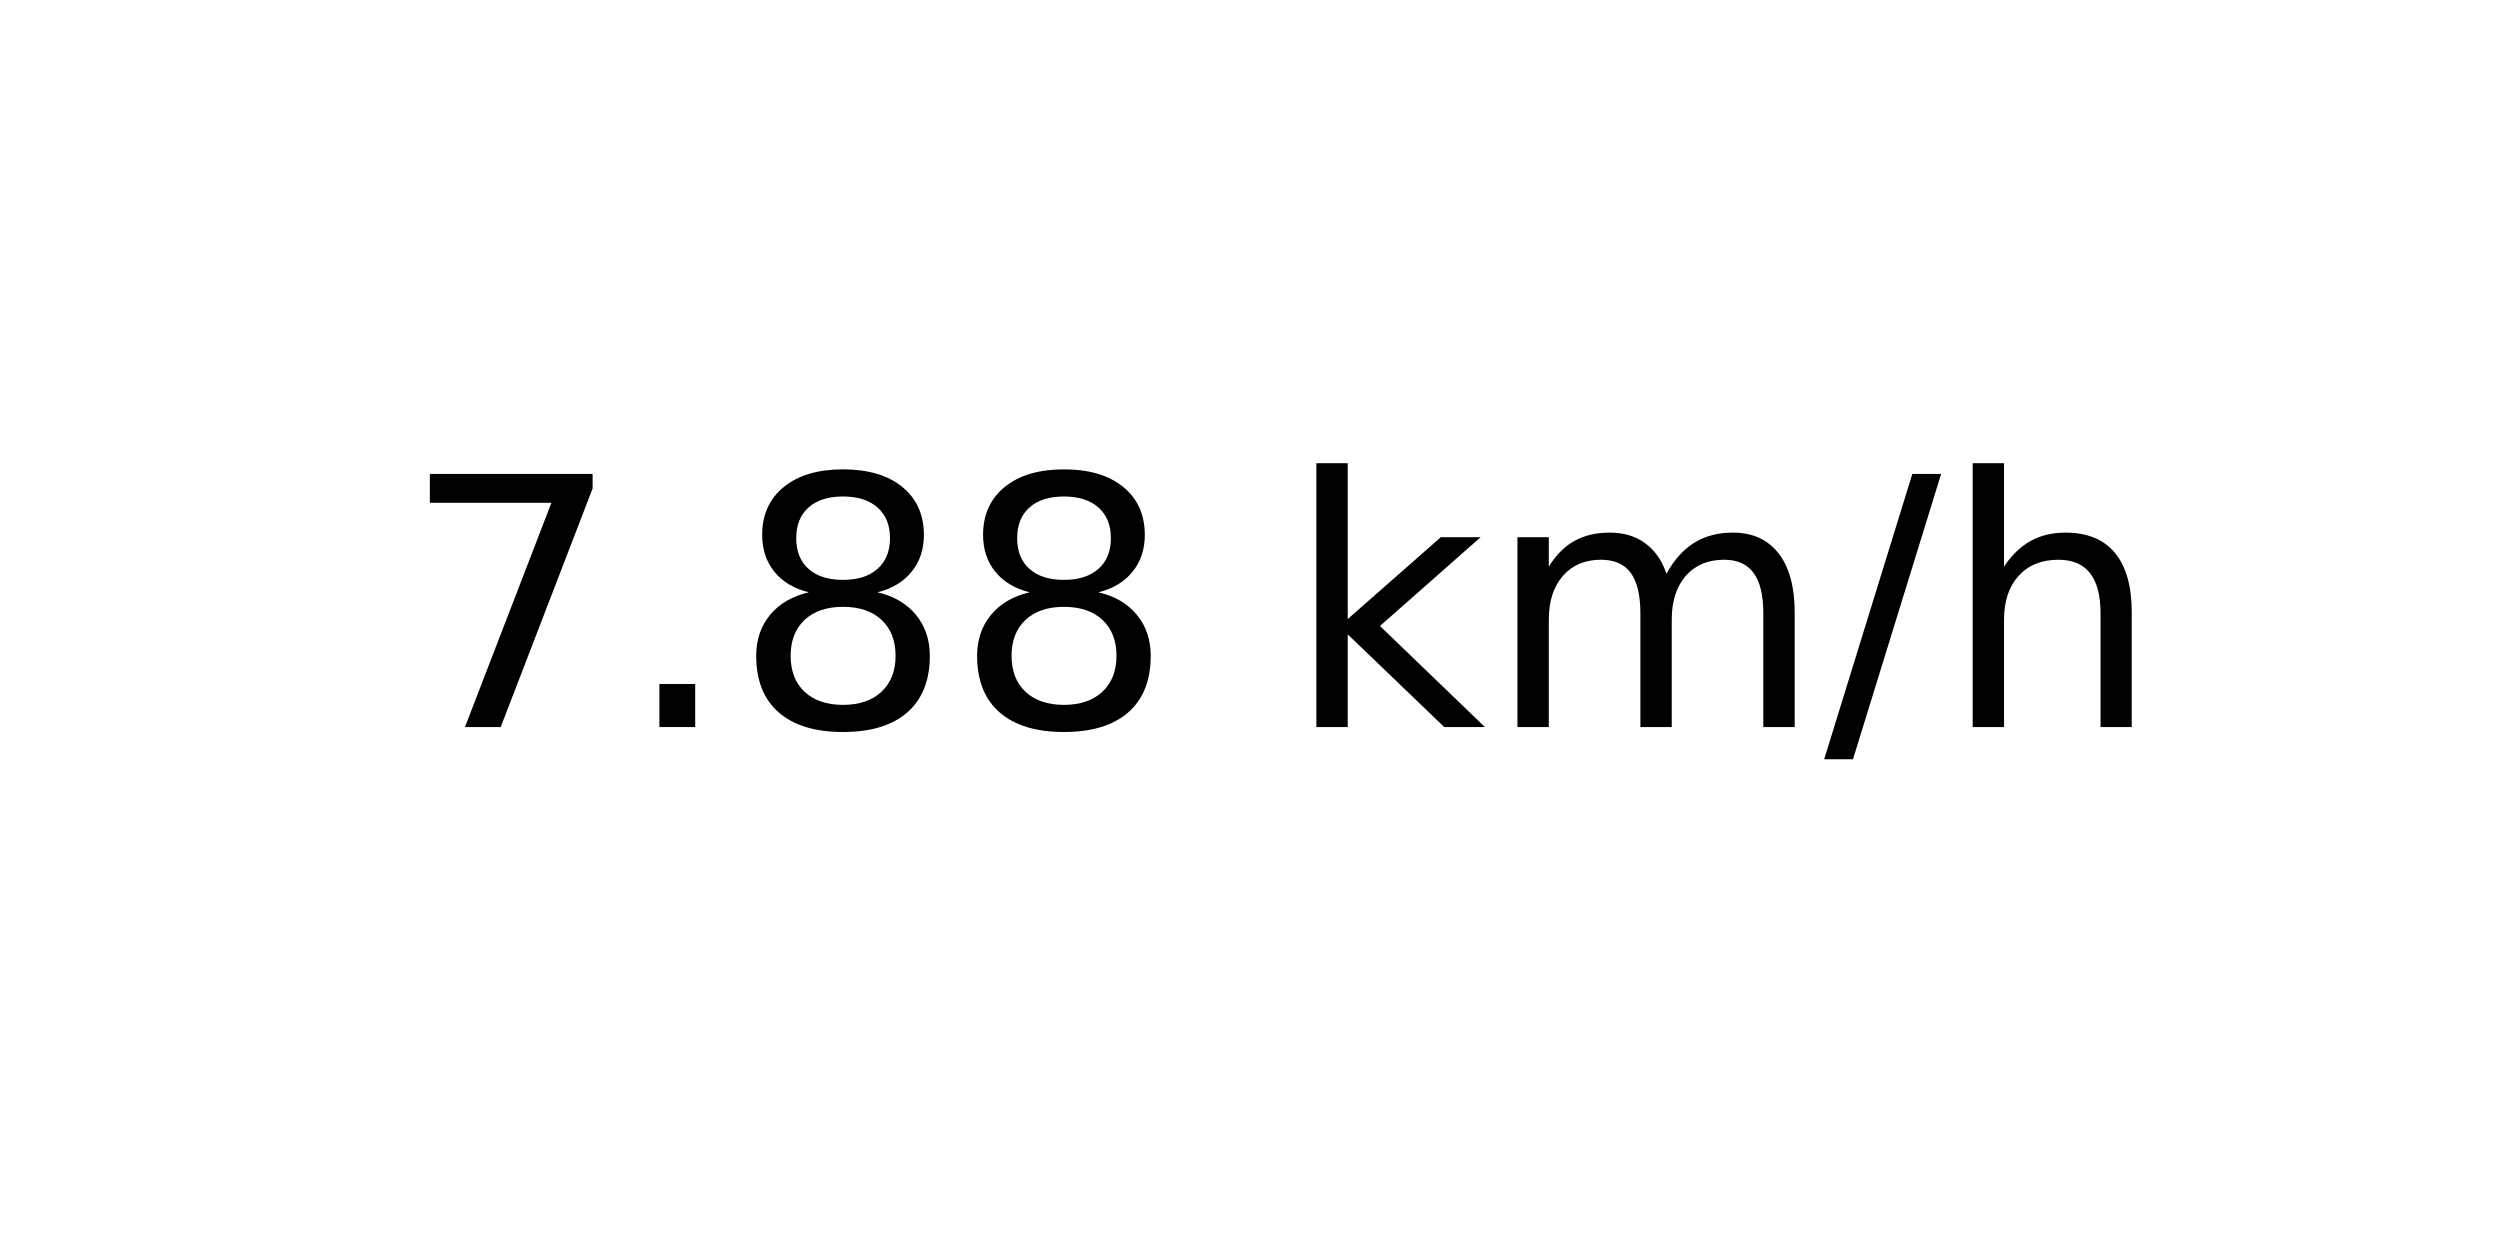
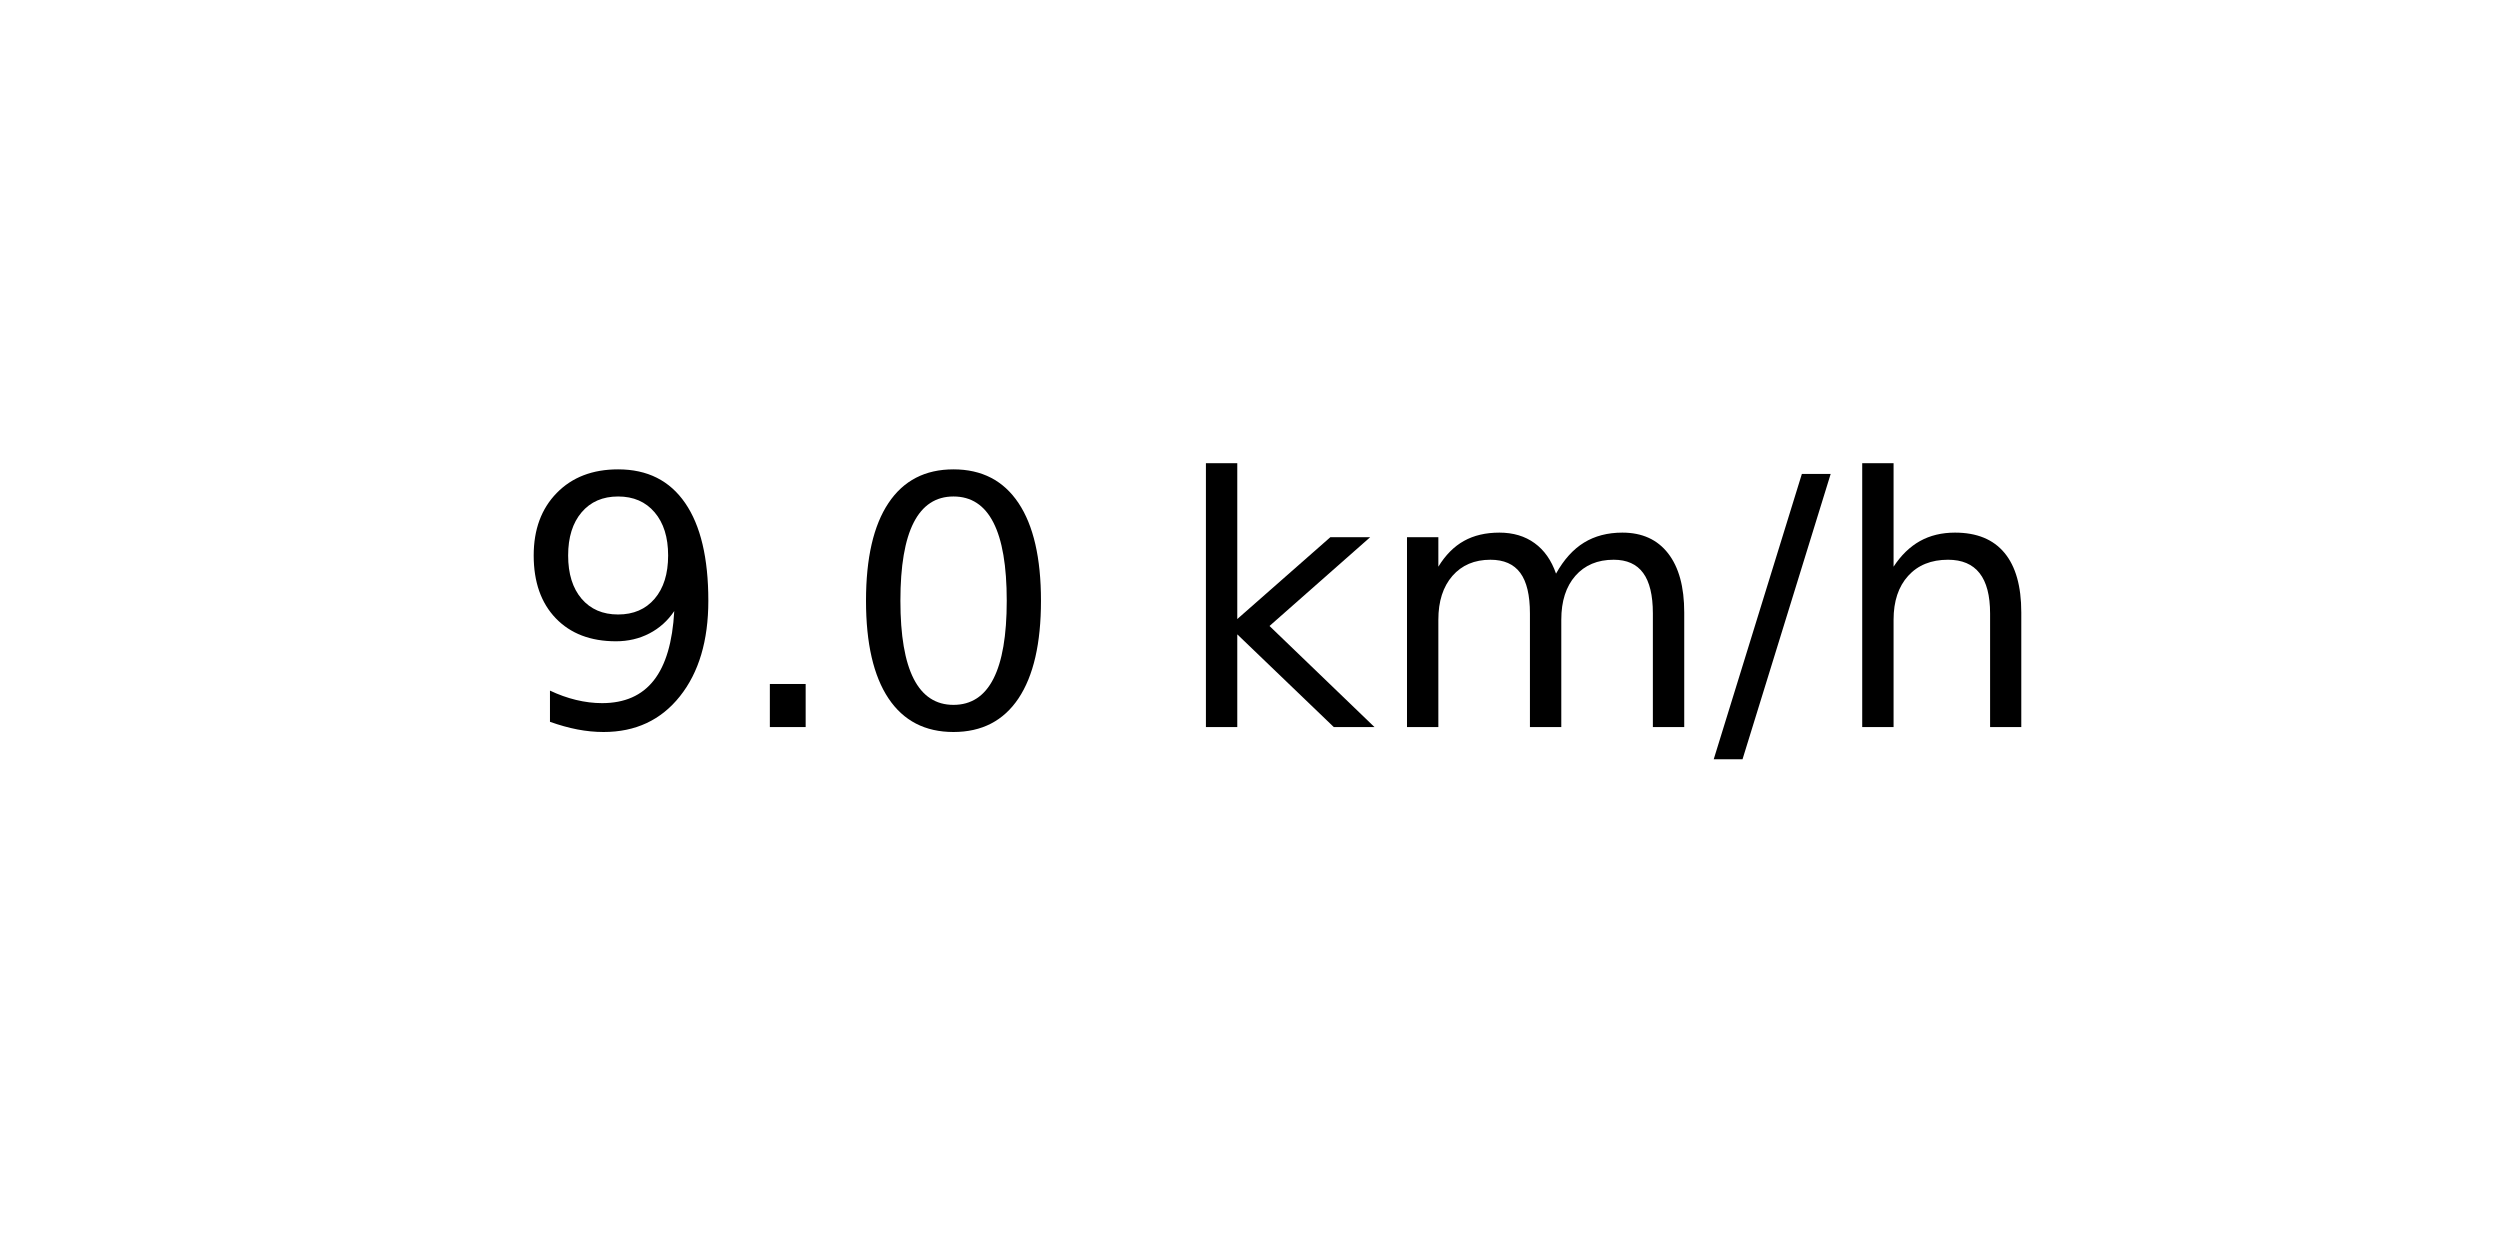
<svg xmlns="http://www.w3.org/2000/svg" xmlns:xlink="http://www.w3.org/1999/xlink" width="72pt" height="36pt" viewBox="0 0 72 36" version="1.1">
  <defs>
    <style type="text/css">*{stroke-linejoin: round; stroke-linecap: butt}</style>
  </defs>
  <g id="figure_1">
    <g id="axes_1">
      <g id="text_1">
-         <g transform="translate(11.55937 20.93937) scale(0.1 -0.1)">
+         <g transform="translate(14.74062 20.93937) scale(0.1 -0.1)">
          <defs>
-             <path id="DejaVuSans-37" d="M 525 4666  L 3525 4666  L 3525 4397  L 1831 0  L 1172 0  L 2766 4134  L 525 4134  L 525 4666  z " transform="scale(0.015625)" />
+             <path id="DejaVuSans-39" d="M 703 97  L 703 672  Q 941 559 1184 500  Q 1428 441 1663 441  Q 2288 441 2617 861  Q 2947 1281 2994 2138  Q 2813 1869 2534 1725  Q 2256 1581 1919 1581  Q 1219 1581 811 2004  Q 403 2428 403 3163  Q 403 3881 828 4315  Q 1253 4750 1959 4750  Q 2769 4750 3195 4129  Q 3622 3509 3622 2328  Q 3622 1225 3098 567  Q 2575 -91 1691 -91  Q 1453 -91 1209 -44  Q 966 3 703 97  z M 1959 2075  Q 2384 2075 2632 2365  Q 2881 2656 2881 3163  Q 2881 3666 2632 3958  Q 2384 4250 1959 4250  Q 1534 4250 1286 3958  Q 1038 3666 1038 3163  Q 1038 2656 1286 2365  Q 1534 2075 1959 2075  z " transform="scale(0.015625)" />
            <path id="DejaVuSans-2e" d="M 684 794  L 1344 794  L 1344 0  L 684 0  L 684 794  z " transform="scale(0.015625)" />
-             <path id="DejaVuSans-38" d="M 2034 2216  Q 1584 2216 1326 1975  Q 1069 1734 1069 1313  Q 1069 891 1326 650  Q 1584 409 2034 409  Q 2484 409 2743 651  Q 3003 894 3003 1313  Q 3003 1734 2745 1975  Q 2488 2216 2034 2216  z M 1403 2484  Q 997 2584 770 2862  Q 544 3141 544 3541  Q 544 4100 942 4425  Q 1341 4750 2034 4750  Q 2731 4750 3128 4425  Q 3525 4100 3525 3541  Q 3525 3141 3298 2862  Q 3072 2584 2669 2484  Q 3125 2378 3379 2068  Q 3634 1759 3634 1313  Q 3634 634 3220 271  Q 2806 -91 2034 -91  Q 1263 -91 848 271  Q 434 634 434 1313  Q 434 1759 690 2068  Q 947 2378 1403 2484  z M 1172 3481  Q 1172 3119 1398 2916  Q 1625 2713 2034 2713  Q 2441 2713 2670 2916  Q 2900 3119 2900 3481  Q 2900 3844 2670 4047  Q 2441 4250 2034 4250  Q 1625 4250 1398 4047  Q 1172 3844 1172 3481  z " transform="scale(0.015625)" />
+             <path id="DejaVuSans-30" d="M 2034 4250  Q 1547 4250 1301 3770  Q 1056 3291 1056 2328  Q 1056 1369 1301 889  Q 1547 409 2034 409  Q 2525 409 2770 889  Q 3016 1369 3016 2328  Q 3016 3291 2770 3770  Q 2525 4250 2034 4250  z M 2034 4750  Q 2819 4750 3233 4129  Q 3647 3509 3647 2328  Q 3647 1150 3233 529  Q 2819 -91 2034 -91  Q 1250 -91 836 529  Q 422 1150 422 2328  Q 422 3509 836 4129  Q 1250 4750 2034 4750  z " transform="scale(0.015625)" />
            <path id="DejaVuSans-20" transform="scale(0.015625)" />
            <path id="DejaVuSans-6b" d="M 581 4863  L 1159 4863  L 1159 1991  L 2875 3500  L 3609 3500  L 1753 1863  L 3688 0  L 2938 0  L 1159 1709  L 1159 0  L 581 0  L 581 4863  z " transform="scale(0.015625)" />
            <path id="DejaVuSans-6d" d="M 3328 2828  Q 3544 3216 3844 3400  Q 4144 3584 4550 3584  Q 5097 3584 5394 3201  Q 5691 2819 5691 2113  L 5691 0  L 5113 0  L 5113 2094  Q 5113 2597 4934 2840  Q 4756 3084 4391 3084  Q 3944 3084 3684 2787  Q 3425 2491 3425 1978  L 3425 0  L 2847 0  L 2847 2094  Q 2847 2600 2669 2842  Q 2491 3084 2119 3084  Q 1678 3084 1418 2786  Q 1159 2488 1159 1978  L 1159 0  L 581 0  L 581 3500  L 1159 3500  L 1159 2956  Q 1356 3278 1631 3431  Q 1906 3584 2284 3584  Q 2666 3584 2933 3390  Q 3200 3197 3328 2828  z " transform="scale(0.015625)" />
            <path id="DejaVuSans-2f" d="M 1625 4666  L 2156 4666  L 531 -594  L 0 -594  L 1625 4666  z " transform="scale(0.015625)" />
            <path id="DejaVuSans-68" d="M 3513 2113  L 3513 0  L 2938 0  L 2938 2094  Q 2938 2591 2744 2837  Q 2550 3084 2163 3084  Q 1697 3084 1428 2787  Q 1159 2491 1159 1978  L 1159 0  L 581 0  L 581 4863  L 1159 4863  L 1159 2956  Q 1366 3272 1645 3428  Q 1925 3584 2291 3584  Q 2894 3584 3203 3211  Q 3513 2838 3513 2113  z " transform="scale(0.015625)" />
          </defs>
-           <use xlink:href="#DejaVuSans-37" />
+           <use xlink:href="#DejaVuSans-39" />
          <use xlink:href="#DejaVuSans-2e" x="63.623" />
-           <use xlink:href="#DejaVuSans-38" x="95.41" />
-           <use xlink:href="#DejaVuSans-38" x="159.033" />
-           <use xlink:href="#DejaVuSans-20" x="222.656" />
-           <use xlink:href="#DejaVuSans-6b" x="254.443" />
-           <use xlink:href="#DejaVuSans-6d" x="312.354" />
-           <use xlink:href="#DejaVuSans-2f" x="409.766" />
-           <use xlink:href="#DejaVuSans-68" x="443.457" />
+           <use xlink:href="#DejaVuSans-30" x="95.41" />
+           <use xlink:href="#DejaVuSans-20" x="159.033" />
+           <use xlink:href="#DejaVuSans-6b" x="190.82" />
+           <use xlink:href="#DejaVuSans-6d" x="248.73" />
+           <use xlink:href="#DejaVuSans-2f" x="346.143" />
+           <use xlink:href="#DejaVuSans-68" x="379.834" />
        </g>
      </g>
    </g>
  </g>
</svg>
